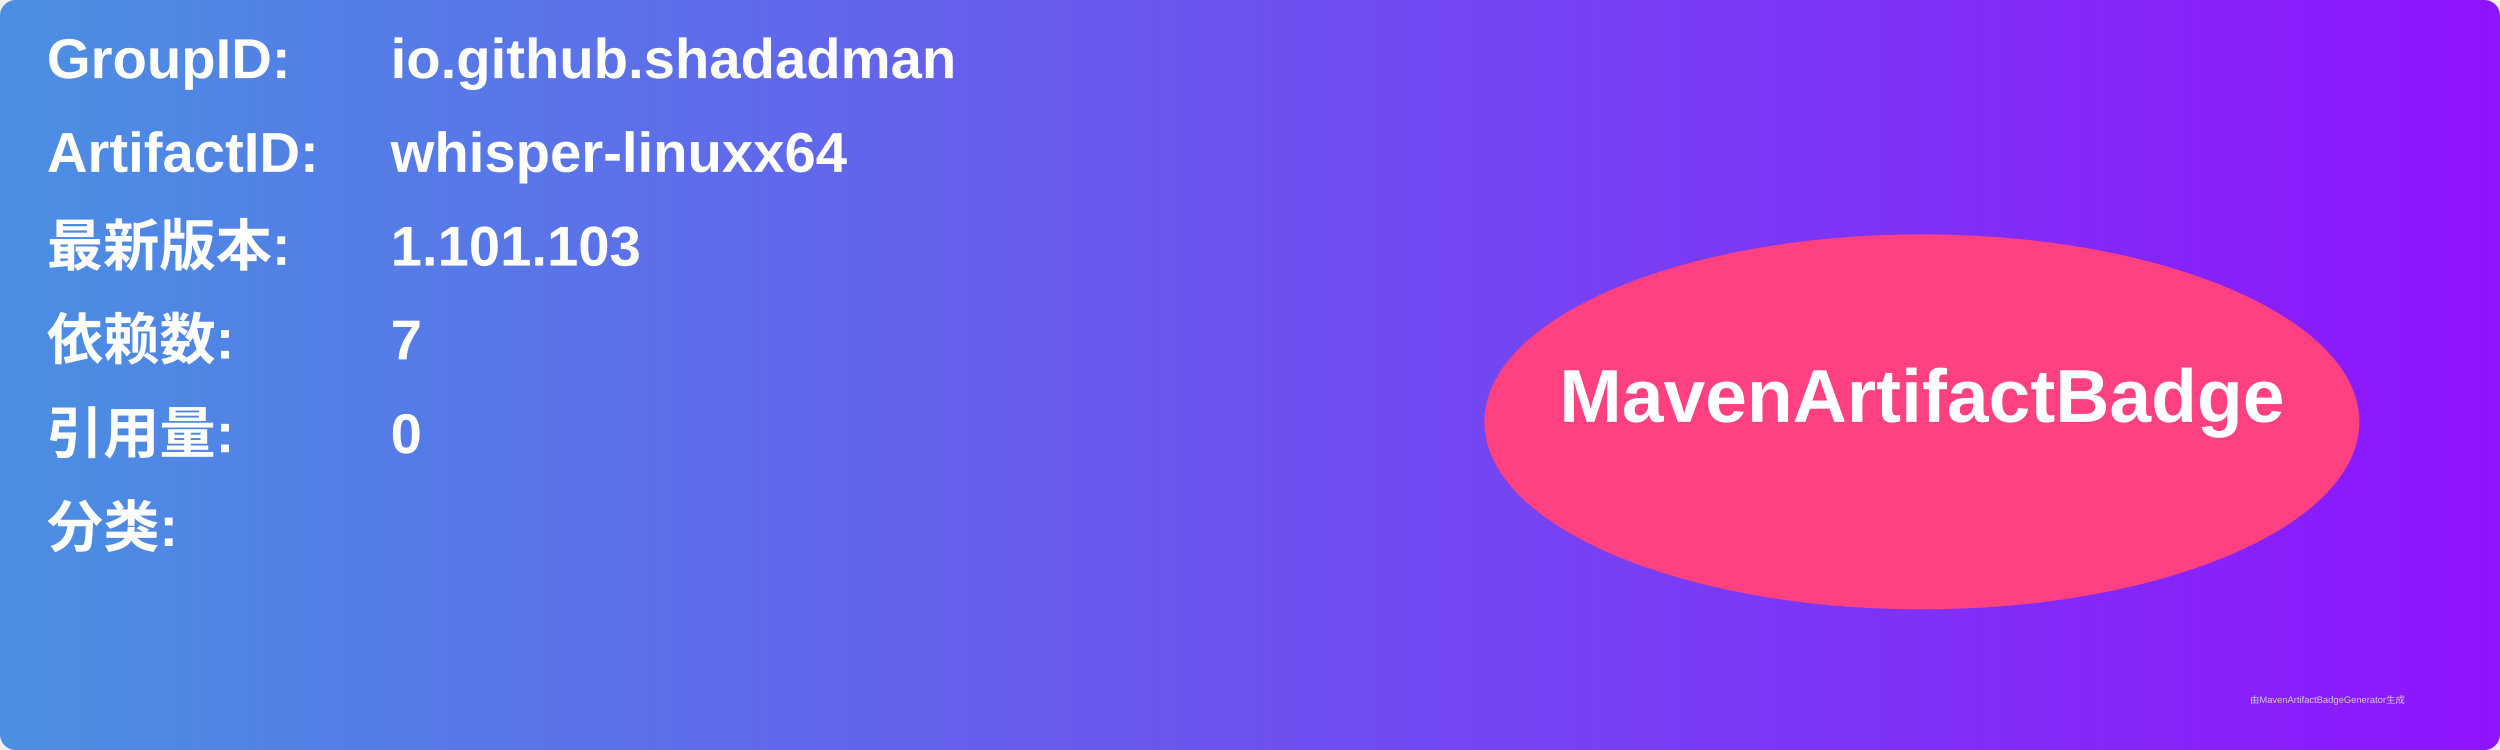
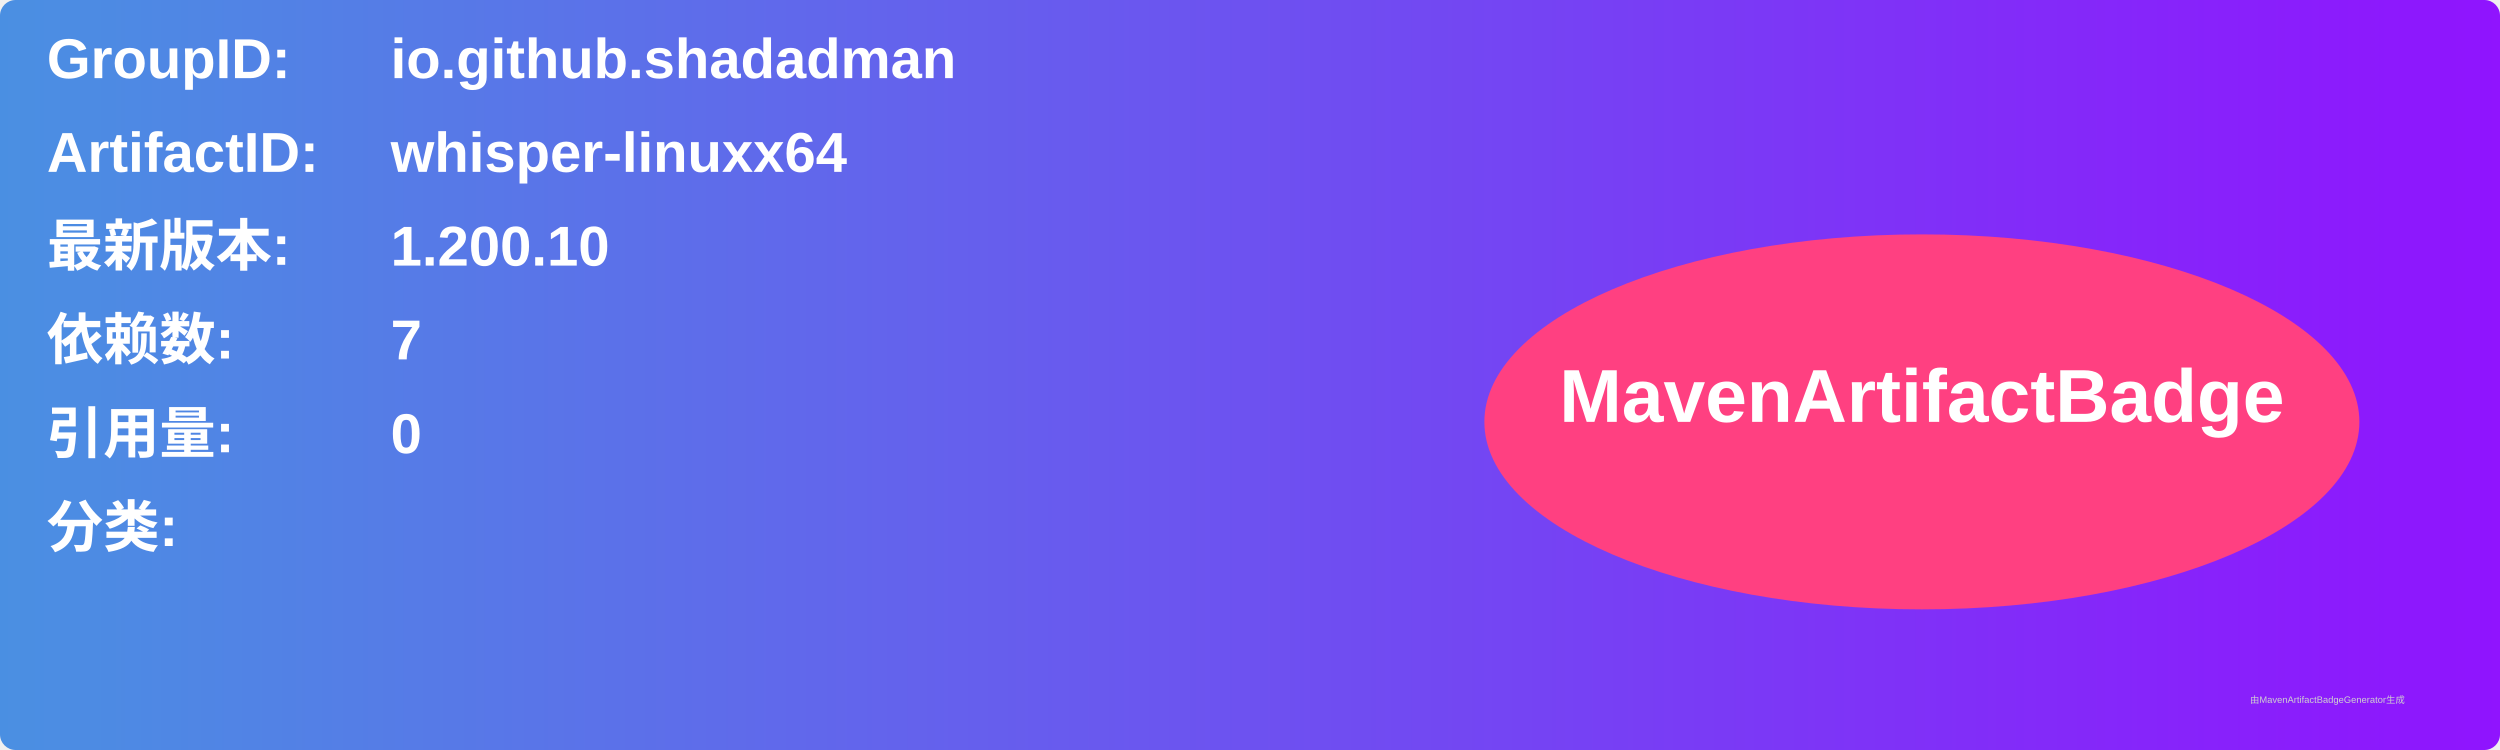
<svg xmlns="http://www.w3.org/2000/svg" width="800" height="240" viewBox="0 0 800 240">
  <linearGradient id="grad" x1="0%" y1="0%" x2="100%" y2="0%">
    <stop offset="0%" stop-color="#4a90e2" />
    <stop offset="100%" stop-color="#9013fe" />
  </linearGradient>
  <rect width="100%" height="100%" rx="5" ry="5" fill="url(#grad)" />
  <g transform="translate(15, 15)">
    <text x="0" y="10" font-family="Arial" font-size="18" fill="white" font-weight="bold" width="260">GroupID:</text>
    <text x="110" y="10" font-family="Arial" font-size="18" fill="white" font-weight="bold" width="460">io.github.shadadman</text>
    <text x="0" y="40" font-family="Arial" font-size="18" fill="white" font-weight="bold" width="260">ArtifactID:</text>
    <text x="110" y="40" font-family="Arial" font-size="18" fill="white" font-weight="bold" width="460">whisper-linuxx64</text>
    <text x="0" y="70" font-family="Arial" font-size="18" fill="white" font-weight="bold">最新版本:</text>
    <text x="110" y="70" font-family="Arial" font-size="18" fill="white" font-weight="bold">
-       <tspan font-weight="bold">1.101.103</tspan>
+       <tspan font-weight="bold">1.200.10</tspan>
    </text>
    <text x="0" y="100" font-family="Arial" font-size="18" fill="white" font-weight="bold">依赖数: </text>
    <text x="110" y="100" font-family="Arial" font-size="18" fill="white">
      <tspan font-weight="bold">7</tspan>
    </text>
    <text x="0" y="130" font-family="Arial" font-size="18" fill="white" font-weight="bold">引用量: </text>
    <text x="110" y="130" font-family="Arial" font-size="18" fill="white">
      <tspan font-weight="bold">0</tspan>
    </text>
    <text x="0" y="160" font-family="Arial" font-size="18" fill="white" font-weight="bold">分类:</text>
    <text x="10" y="190" font-family="Arial" font-size="10" fill="white">
      <tspan font-weight="bold" />
    </text>
    <ellipse cx="600" cy="120" rx="140" ry="60" fill="#ff4081" />
    <text x="600" y="120" text-anchor="middle" font-family="Arial" font-size="24" fill="white" font-weight="bold">MavenArtifactBadge</text>
  </g>
  <text x="720" y="225" font-family="Arial" font-size="3" fill="#d0d0d0">由MavenArtifactBadgeGenerator生成</text>
</svg>
